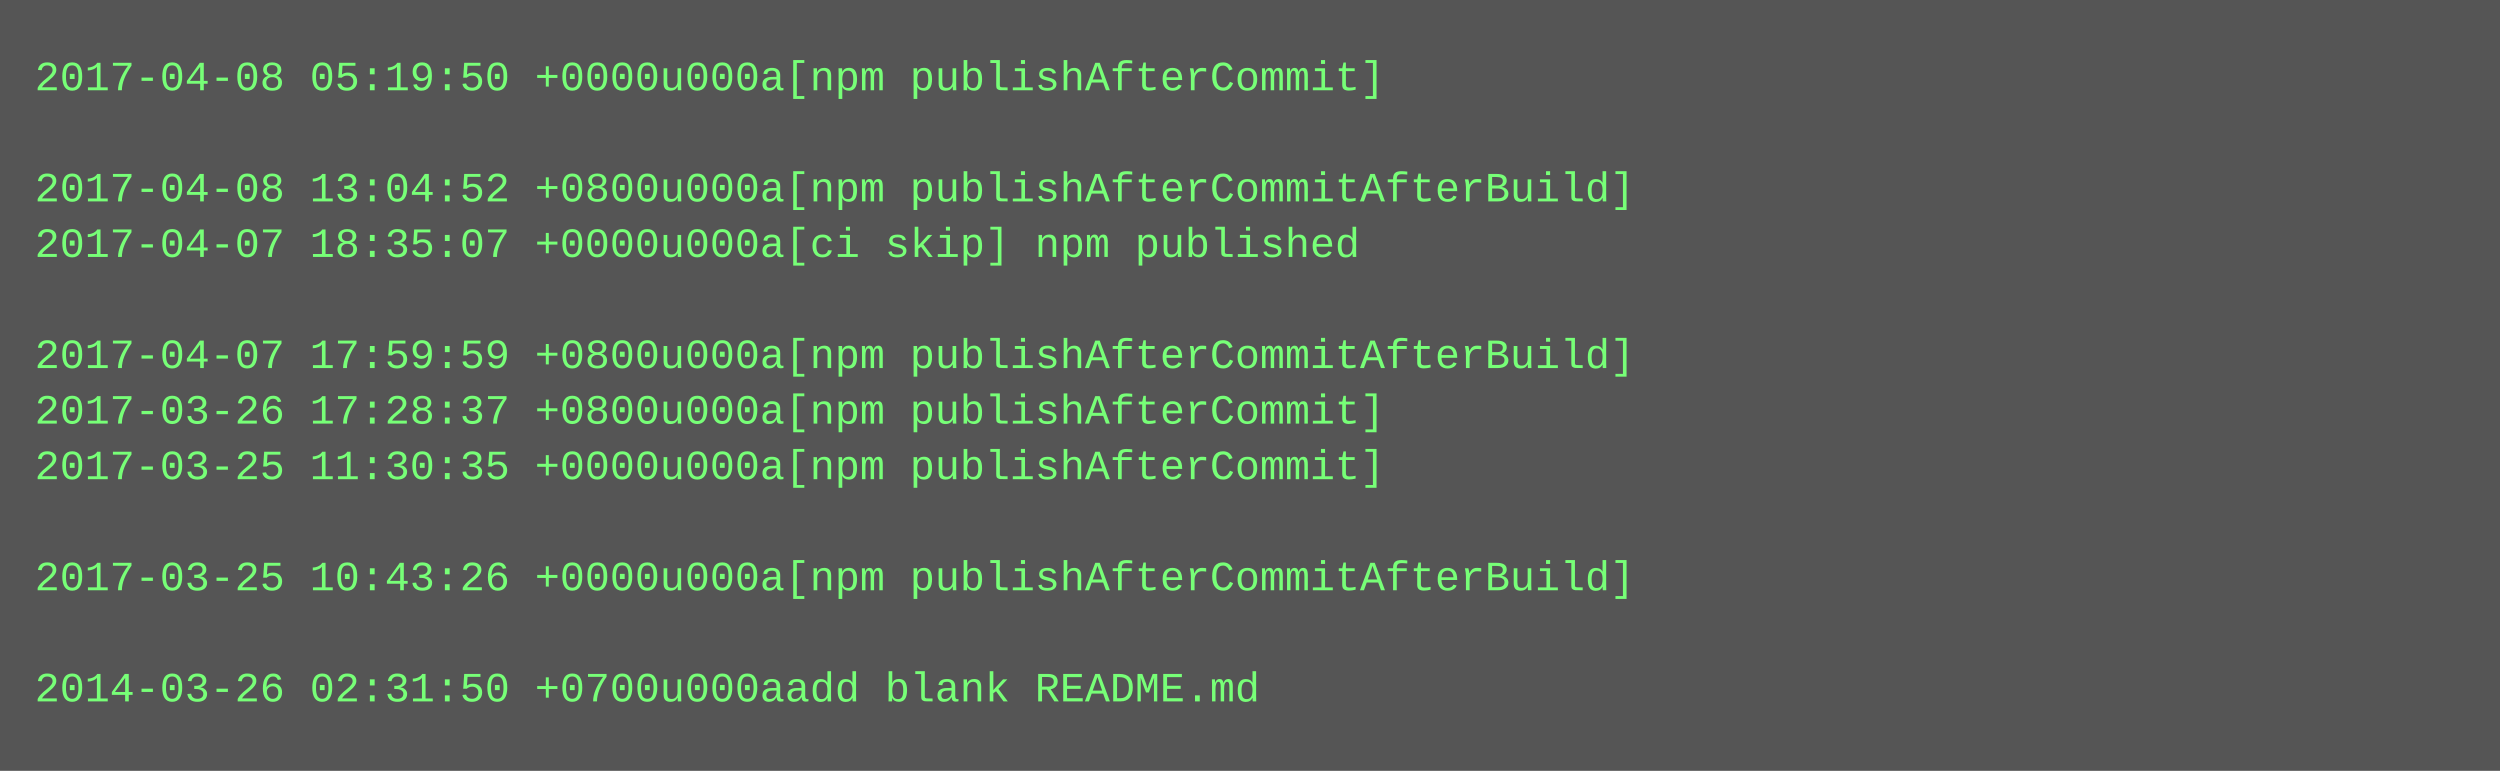
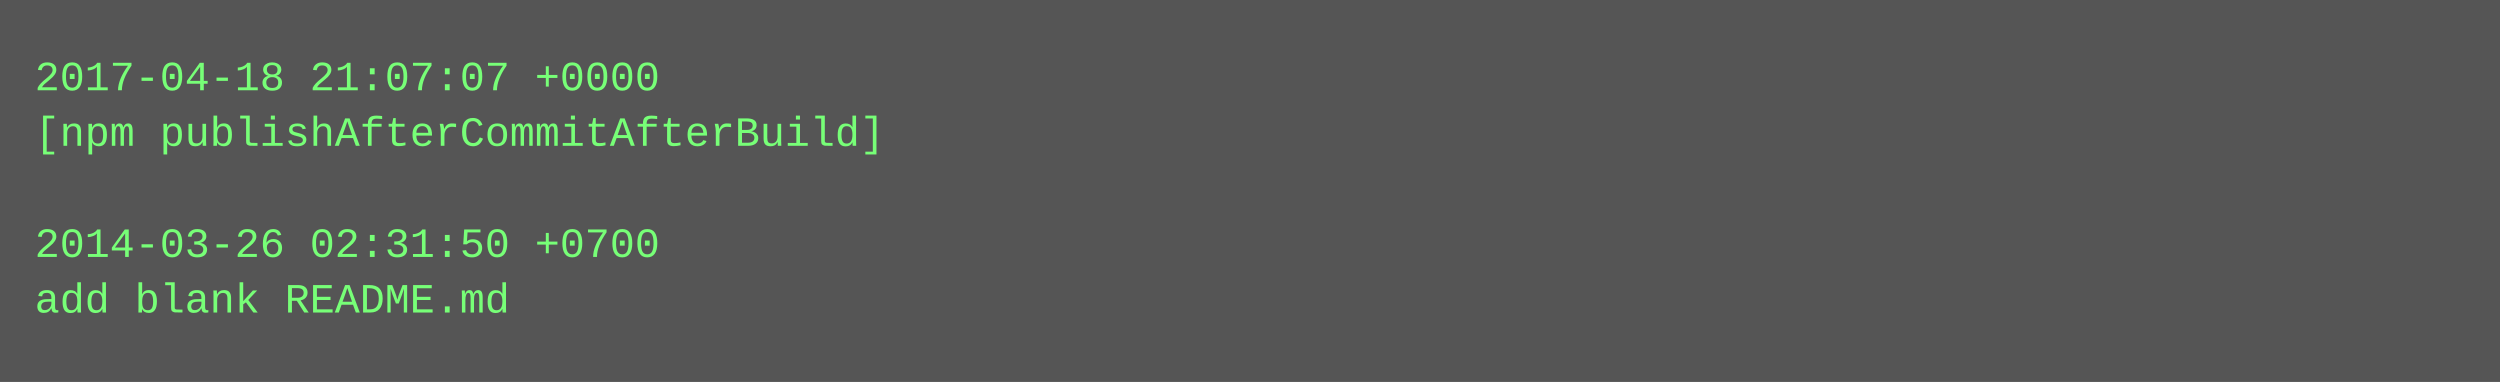
- <svg xmlns="http://www.w3.org/2000/svg" height="222" width="720">
-   <rect height="222" fill="#555" width="720" />
+ <svg xmlns="http://www.w3.org/2000/svg" height="110" width="720">
+   <rect height="110" fill="#555" width="720" />
  <text fill="#7f7" font-family="Courier New" font-size="12" xml:space="preserve">
-     <tspan x="10" y="26">2017-04-08 05:19:50 +0000u000a[npm publishAfterCommit]</tspan>
-     <tspan x="10" y="42" />
-     <tspan x="10" y="58">2017-04-08 13:04:52 +0800u000a[npm publishAfterCommitAfterBuild]</tspan>
-     <tspan x="10" y="74">2017-04-07 18:35:07 +0000u000a[ci skip] npm published</tspan>
-     <tspan x="10" y="90" />
-     <tspan x="10" y="106">2017-04-07 17:59:59 +0800u000a[npm publishAfterCommitAfterBuild]</tspan>
-     <tspan x="10" y="122">2017-03-26 17:28:37 +0800u000a[npm publishAfterCommit]</tspan>
-     <tspan x="10" y="138">2017-03-25 11:30:35 +0000u000a[npm publishAfterCommit]</tspan>
-     <tspan x="10" y="154" />
-     <tspan x="10" y="170">2017-03-25 10:43:26 +0000u000a[npm publishAfterCommitAfterBuild]</tspan>
-     <tspan x="10" y="186" />
-     <tspan x="10" y="202">2014-03-26 02:31:50 +0700u000aadd blank README.md</tspan>
+     <tspan x="10" y="26">2017-04-18 21:07:07 +0000</tspan>
+     <tspan x="10" y="42">[npm publishAfterCommitAfterBuild]</tspan>
+     <tspan x="10" y="58" />
+     <tspan x="10" y="74">2014-03-26 02:31:50 +0700</tspan>
+     <tspan x="10" y="90">add blank README.md</tspan>
  </text>
</svg>
